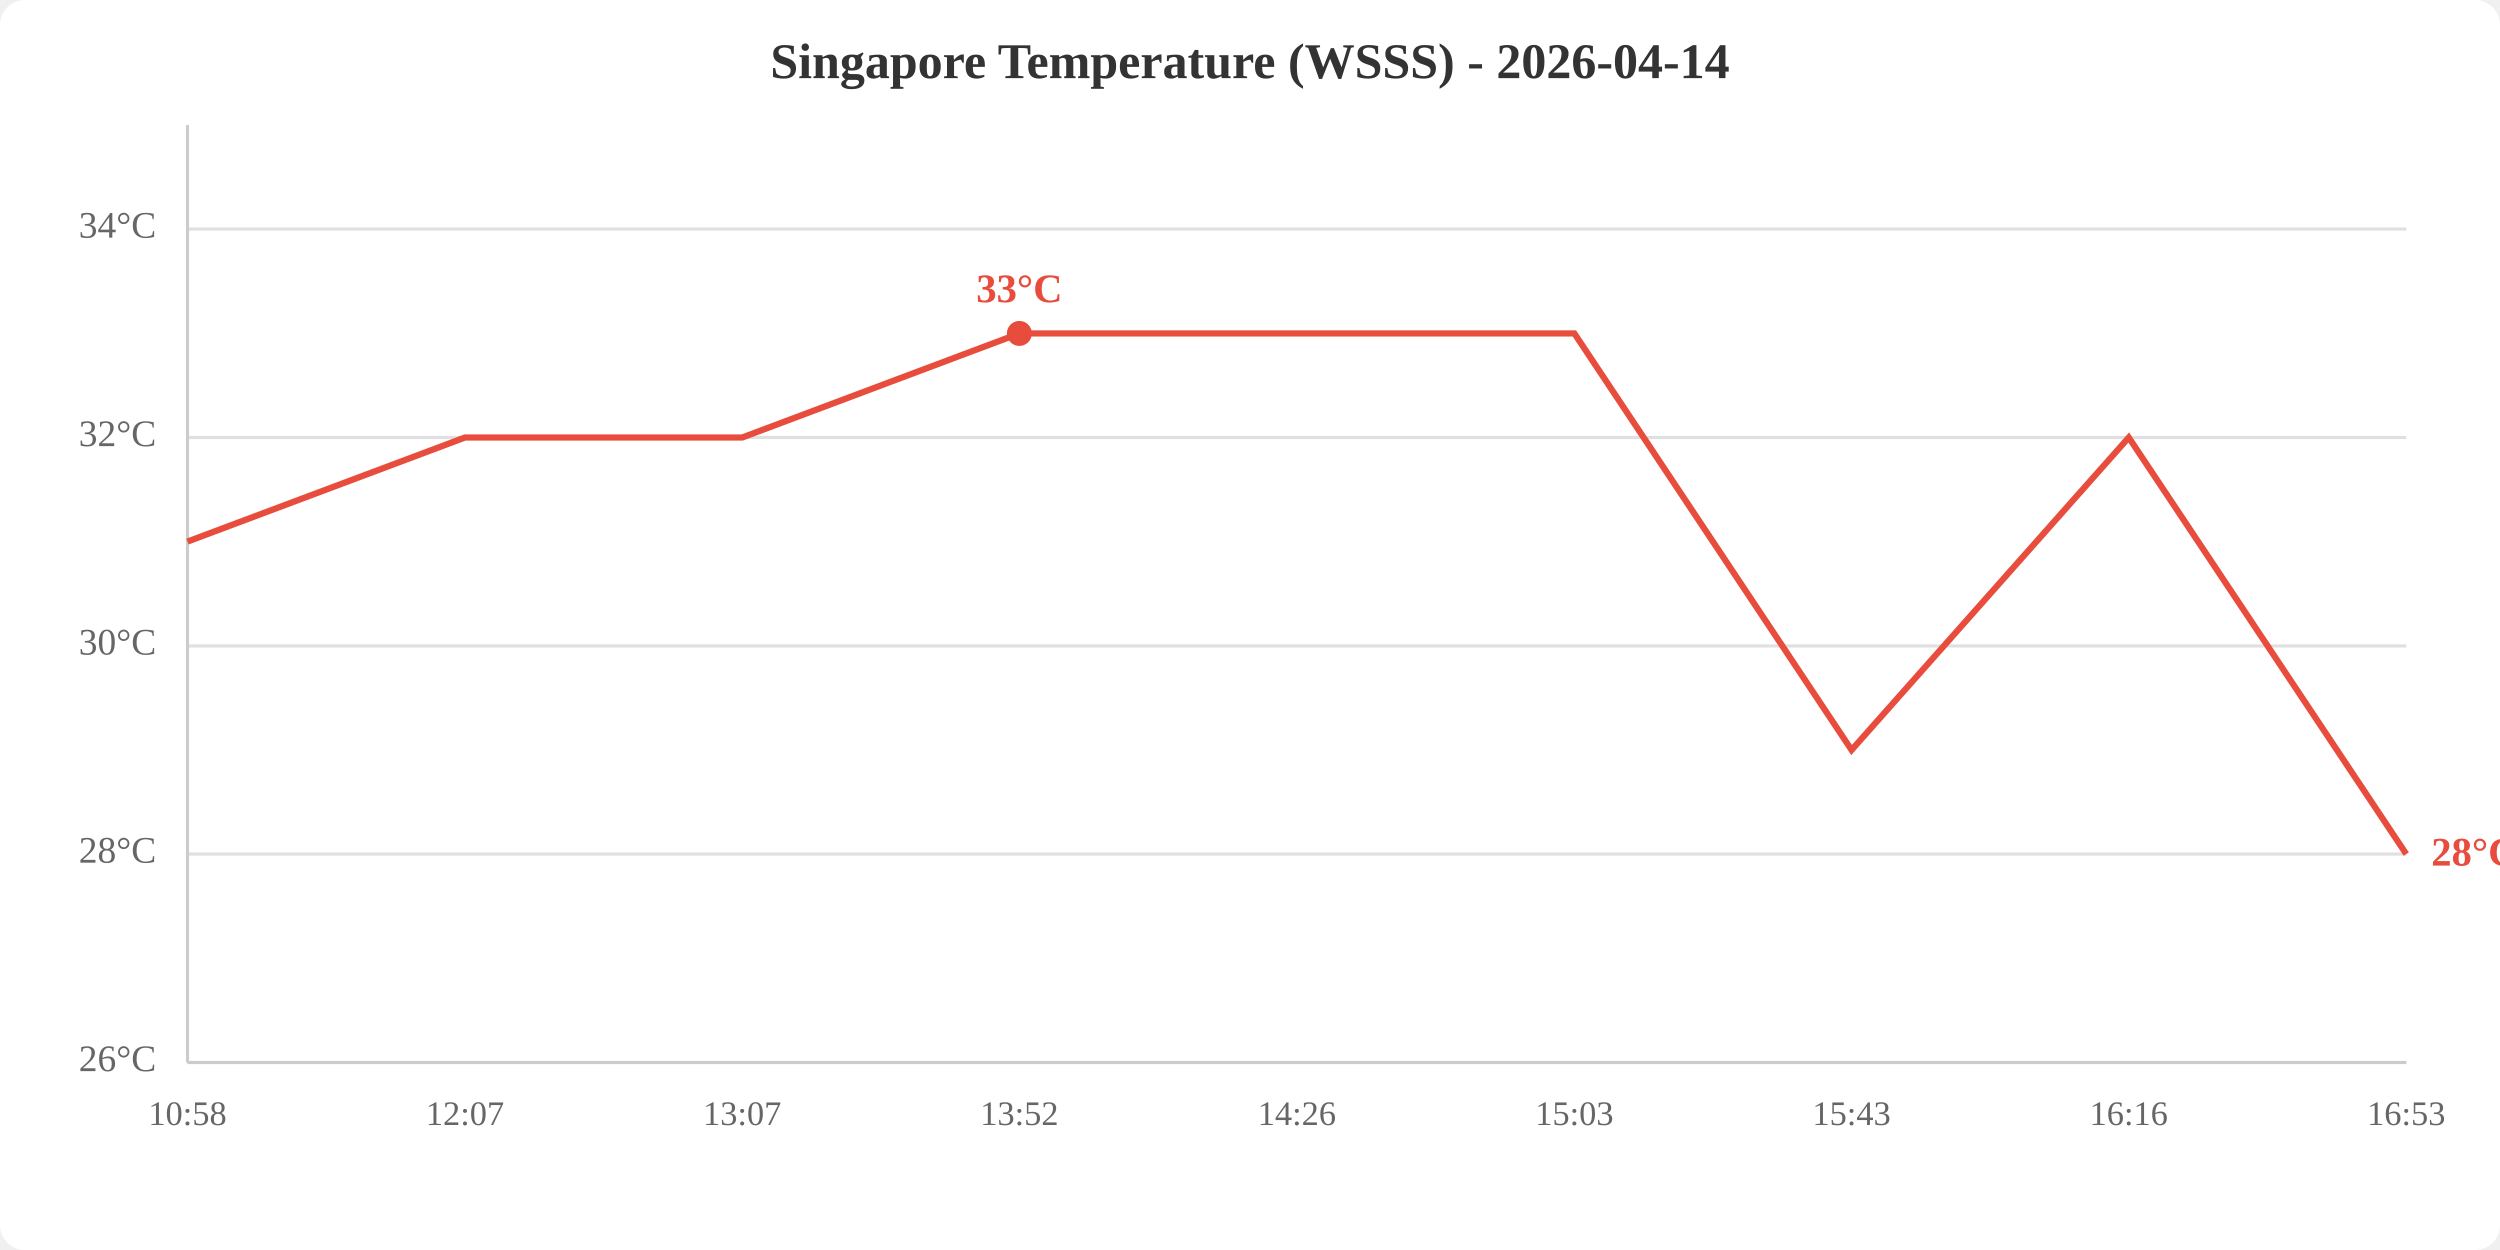
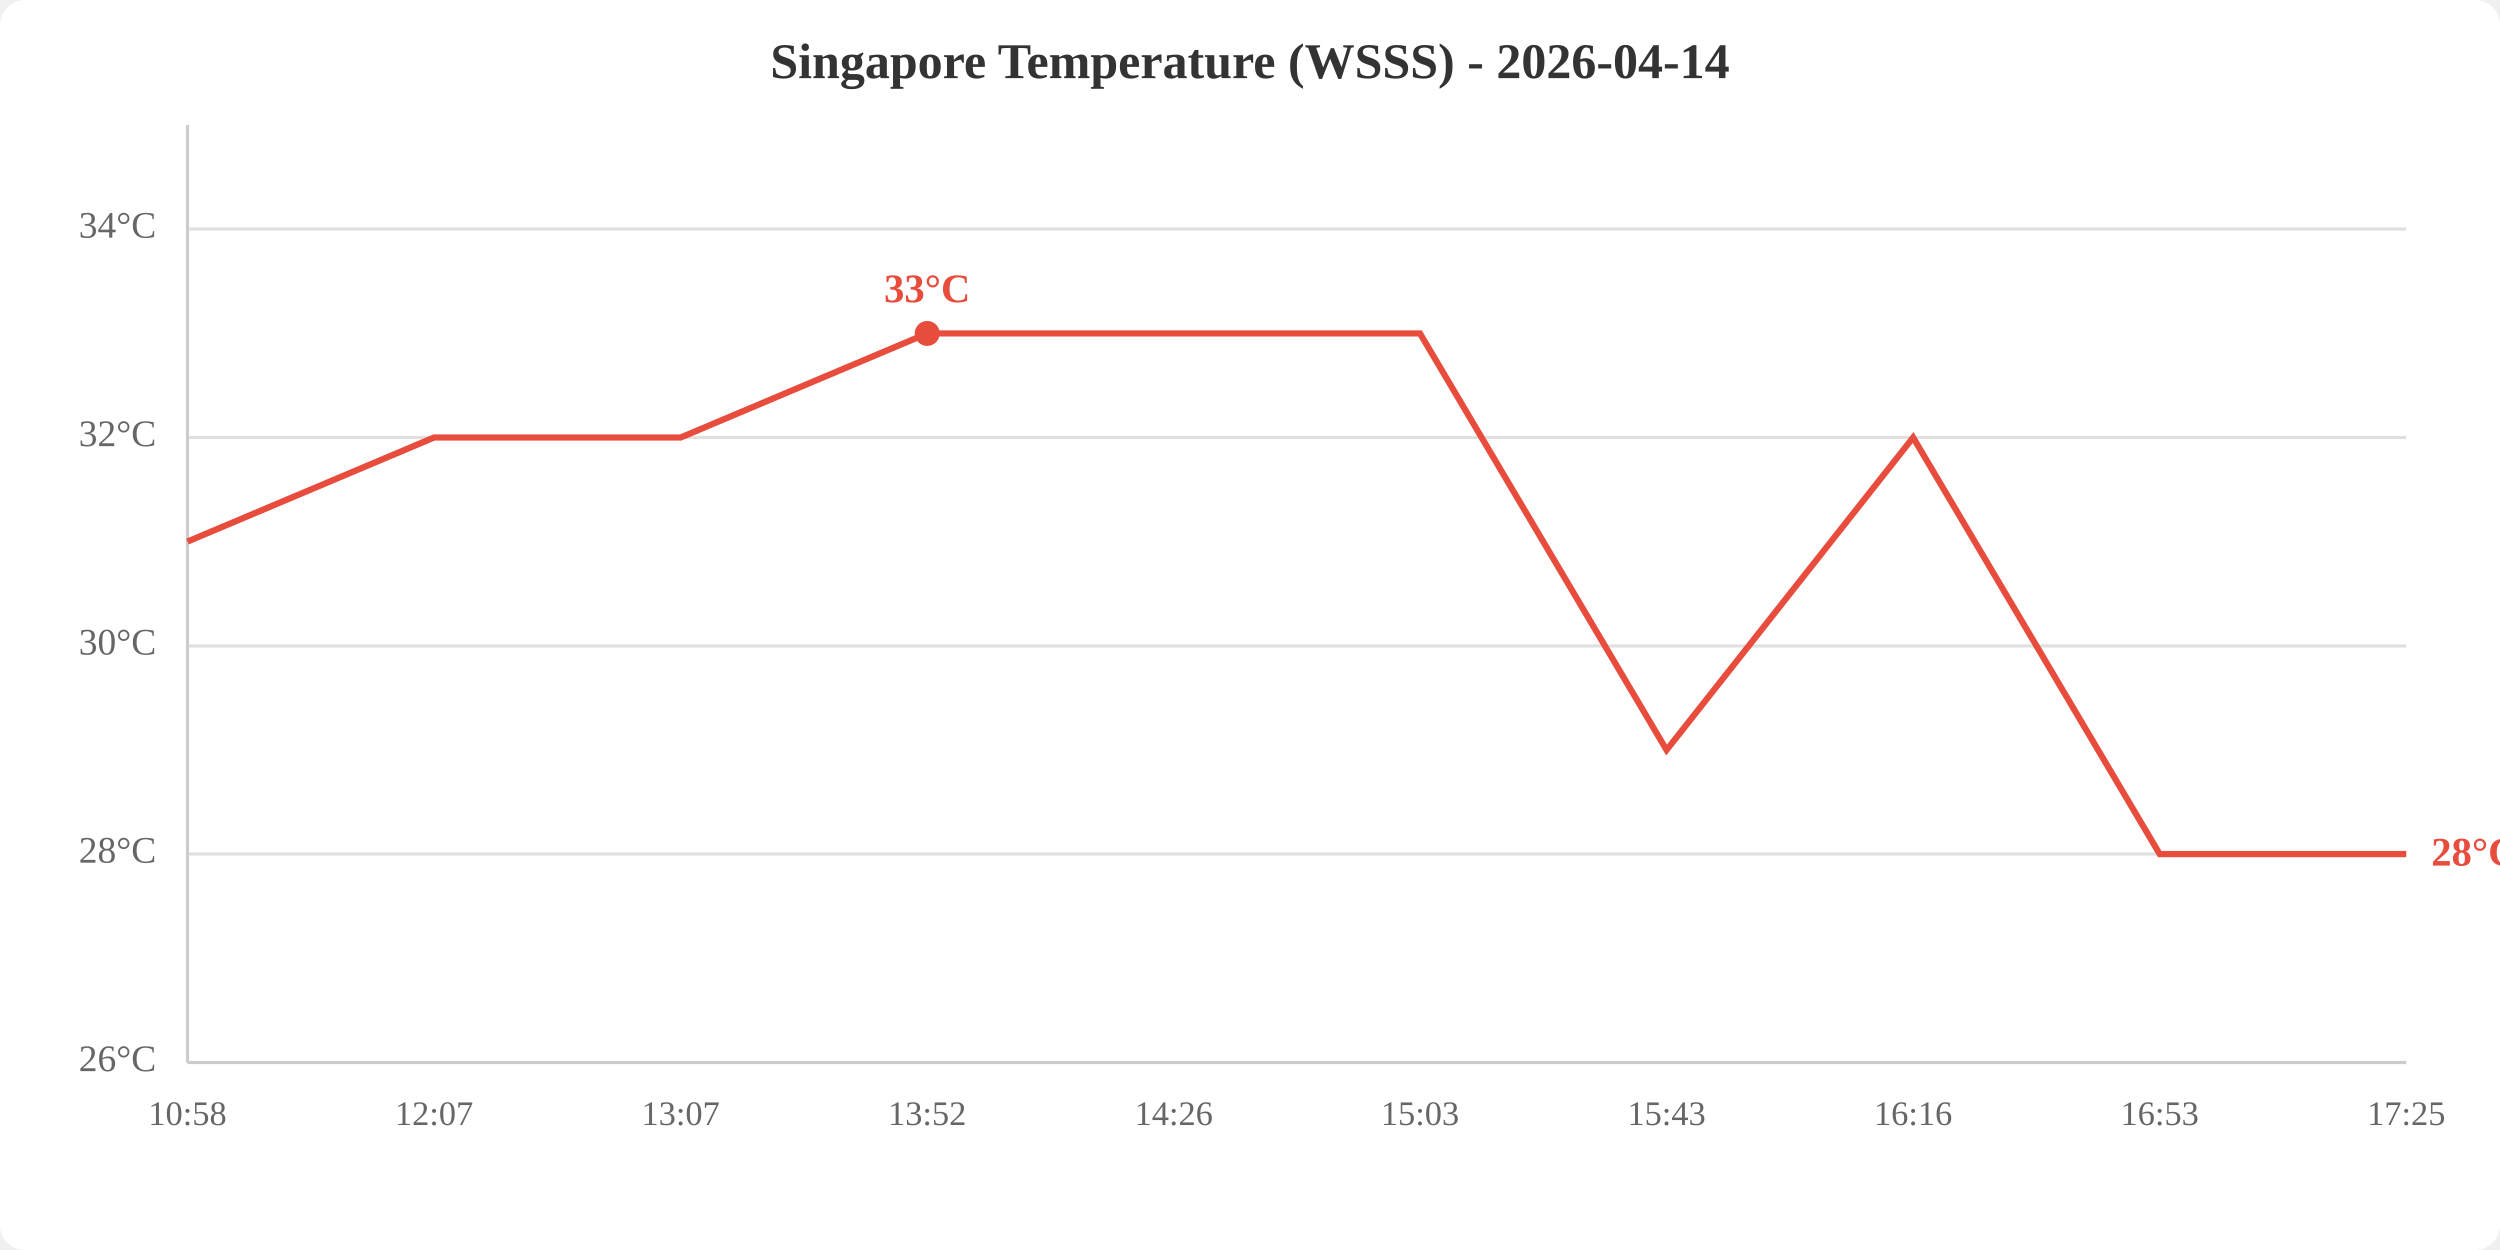
<svg xmlns="http://www.w3.org/2000/svg" viewBox="0 0 800 400" width="800" height="400">
  <rect width="800" height="400" fill="white" rx="8" />
  <text x="400.0" y="25" text-anchor="middle" font-size="16" font-weight="bold" fill="#333">Singapore Temperature (WSSS) - 2026-04-14</text>
  <line x1="60" y1="340.0" x2="770" y2="340.0" stroke="#e0e0e0" stroke-width="1" />
  <line x1="60" y1="273.3" x2="770" y2="273.3" stroke="#e0e0e0" stroke-width="1" />
  <line x1="60" y1="206.7" x2="770" y2="206.7" stroke="#e0e0e0" stroke-width="1" />
  <line x1="60" y1="140.0" x2="770" y2="140.0" stroke="#e0e0e0" stroke-width="1" />
  <line x1="60" y1="73.3" x2="770" y2="73.3" stroke="#e0e0e0" stroke-width="1" />
  <text x="50" y="340.0" text-anchor="end" dominant-baseline="middle" fill="#666" font-size="12">26°C</text>
  <text x="50" y="273.3" text-anchor="end" dominant-baseline="middle" fill="#666" font-size="12">28°C</text>
  <text x="50" y="206.7" text-anchor="end" dominant-baseline="middle" fill="#666" font-size="12">30°C</text>
  <text x="50" y="140.0" text-anchor="end" dominant-baseline="middle" fill="#666" font-size="12">32°C</text>
  <text x="50" y="73.3" text-anchor="end" dominant-baseline="middle" fill="#666" font-size="12">34°C</text>
  <text x="60.0" y="360" text-anchor="middle" fill="#666" font-size="11">10:58</text>
-   <text x="148.8" y="360" text-anchor="middle" fill="#666" font-size="11">12:07</text>
-   <text x="237.5" y="360" text-anchor="middle" fill="#666" font-size="11">13:07</text>
-   <text x="326.2" y="360" text-anchor="middle" fill="#666" font-size="11">13:52</text>
-   <text x="415.0" y="360" text-anchor="middle" fill="#666" font-size="11">14:26</text>
-   <text x="503.8" y="360" text-anchor="middle" fill="#666" font-size="11">15:03</text>
-   <text x="592.5" y="360" text-anchor="middle" fill="#666" font-size="11">15:43</text>
-   <text x="681.2" y="360" text-anchor="middle" fill="#666" font-size="11">16:16</text>
-   <text x="770.0" y="360" text-anchor="middle" fill="#666" font-size="11">16:53</text>
+   <text x="138.9" y="360" text-anchor="middle" fill="#666" font-size="11">12:07</text>
+   <text x="217.8" y="360" text-anchor="middle" fill="#666" font-size="11">13:07</text>
+   <text x="296.7" y="360" text-anchor="middle" fill="#666" font-size="11">13:52</text>
+   <text x="375.6" y="360" text-anchor="middle" fill="#666" font-size="11">14:26</text>
+   <text x="454.4" y="360" text-anchor="middle" fill="#666" font-size="11">15:03</text>
+   <text x="533.3" y="360" text-anchor="middle" fill="#666" font-size="11">15:43</text>
+   <text x="612.2" y="360" text-anchor="middle" fill="#666" font-size="11">16:16</text>
+   <text x="691.1" y="360" text-anchor="middle" fill="#666" font-size="11">16:53</text>
+   <text x="770.0" y="360" text-anchor="middle" fill="#666" font-size="11">17:25</text>
  <line x1="60" y1="40" x2="60" y2="340" stroke="#ccc" stroke-width="1" />
  <line x1="60" y1="340" x2="770" y2="340" stroke="#ccc" stroke-width="1" />
-   <polyline points="60.0,173.3 148.8,140.0 237.5,140.0 326.2,106.7 415.0,106.7 503.8,106.7 592.5,240.0 681.2,140.0 770.0,273.3" fill="none" stroke="#e74c3c" stroke-width="2" />
-   <circle cx="326.2" cy="106.7" r="4" fill="#e74c3c" />
-   <text x="326.2" y="96.7" text-anchor="middle" fill="#e74c3c" font-size="13" font-weight="bold">33°C</text>
+   <polyline points="60.0,173.3 138.9,140.0 217.8,140.0 296.7,106.7 375.6,106.7 454.4,106.7 533.3,240.0 612.2,140.0 691.1,273.3 770.0,273.3" fill="none" stroke="#e74c3c" stroke-width="2" />
+   <circle cx="296.7" cy="106.7" r="4" fill="#e74c3c" />
+   <text x="296.7" y="96.7" text-anchor="middle" fill="#e74c3c" font-size="13" font-weight="bold">33°C</text>
  <text x="778.0" y="273.3" fill="#e74c3c" font-size="13" font-weight="bold" dominant-baseline="middle">28°C</text>
</svg>
